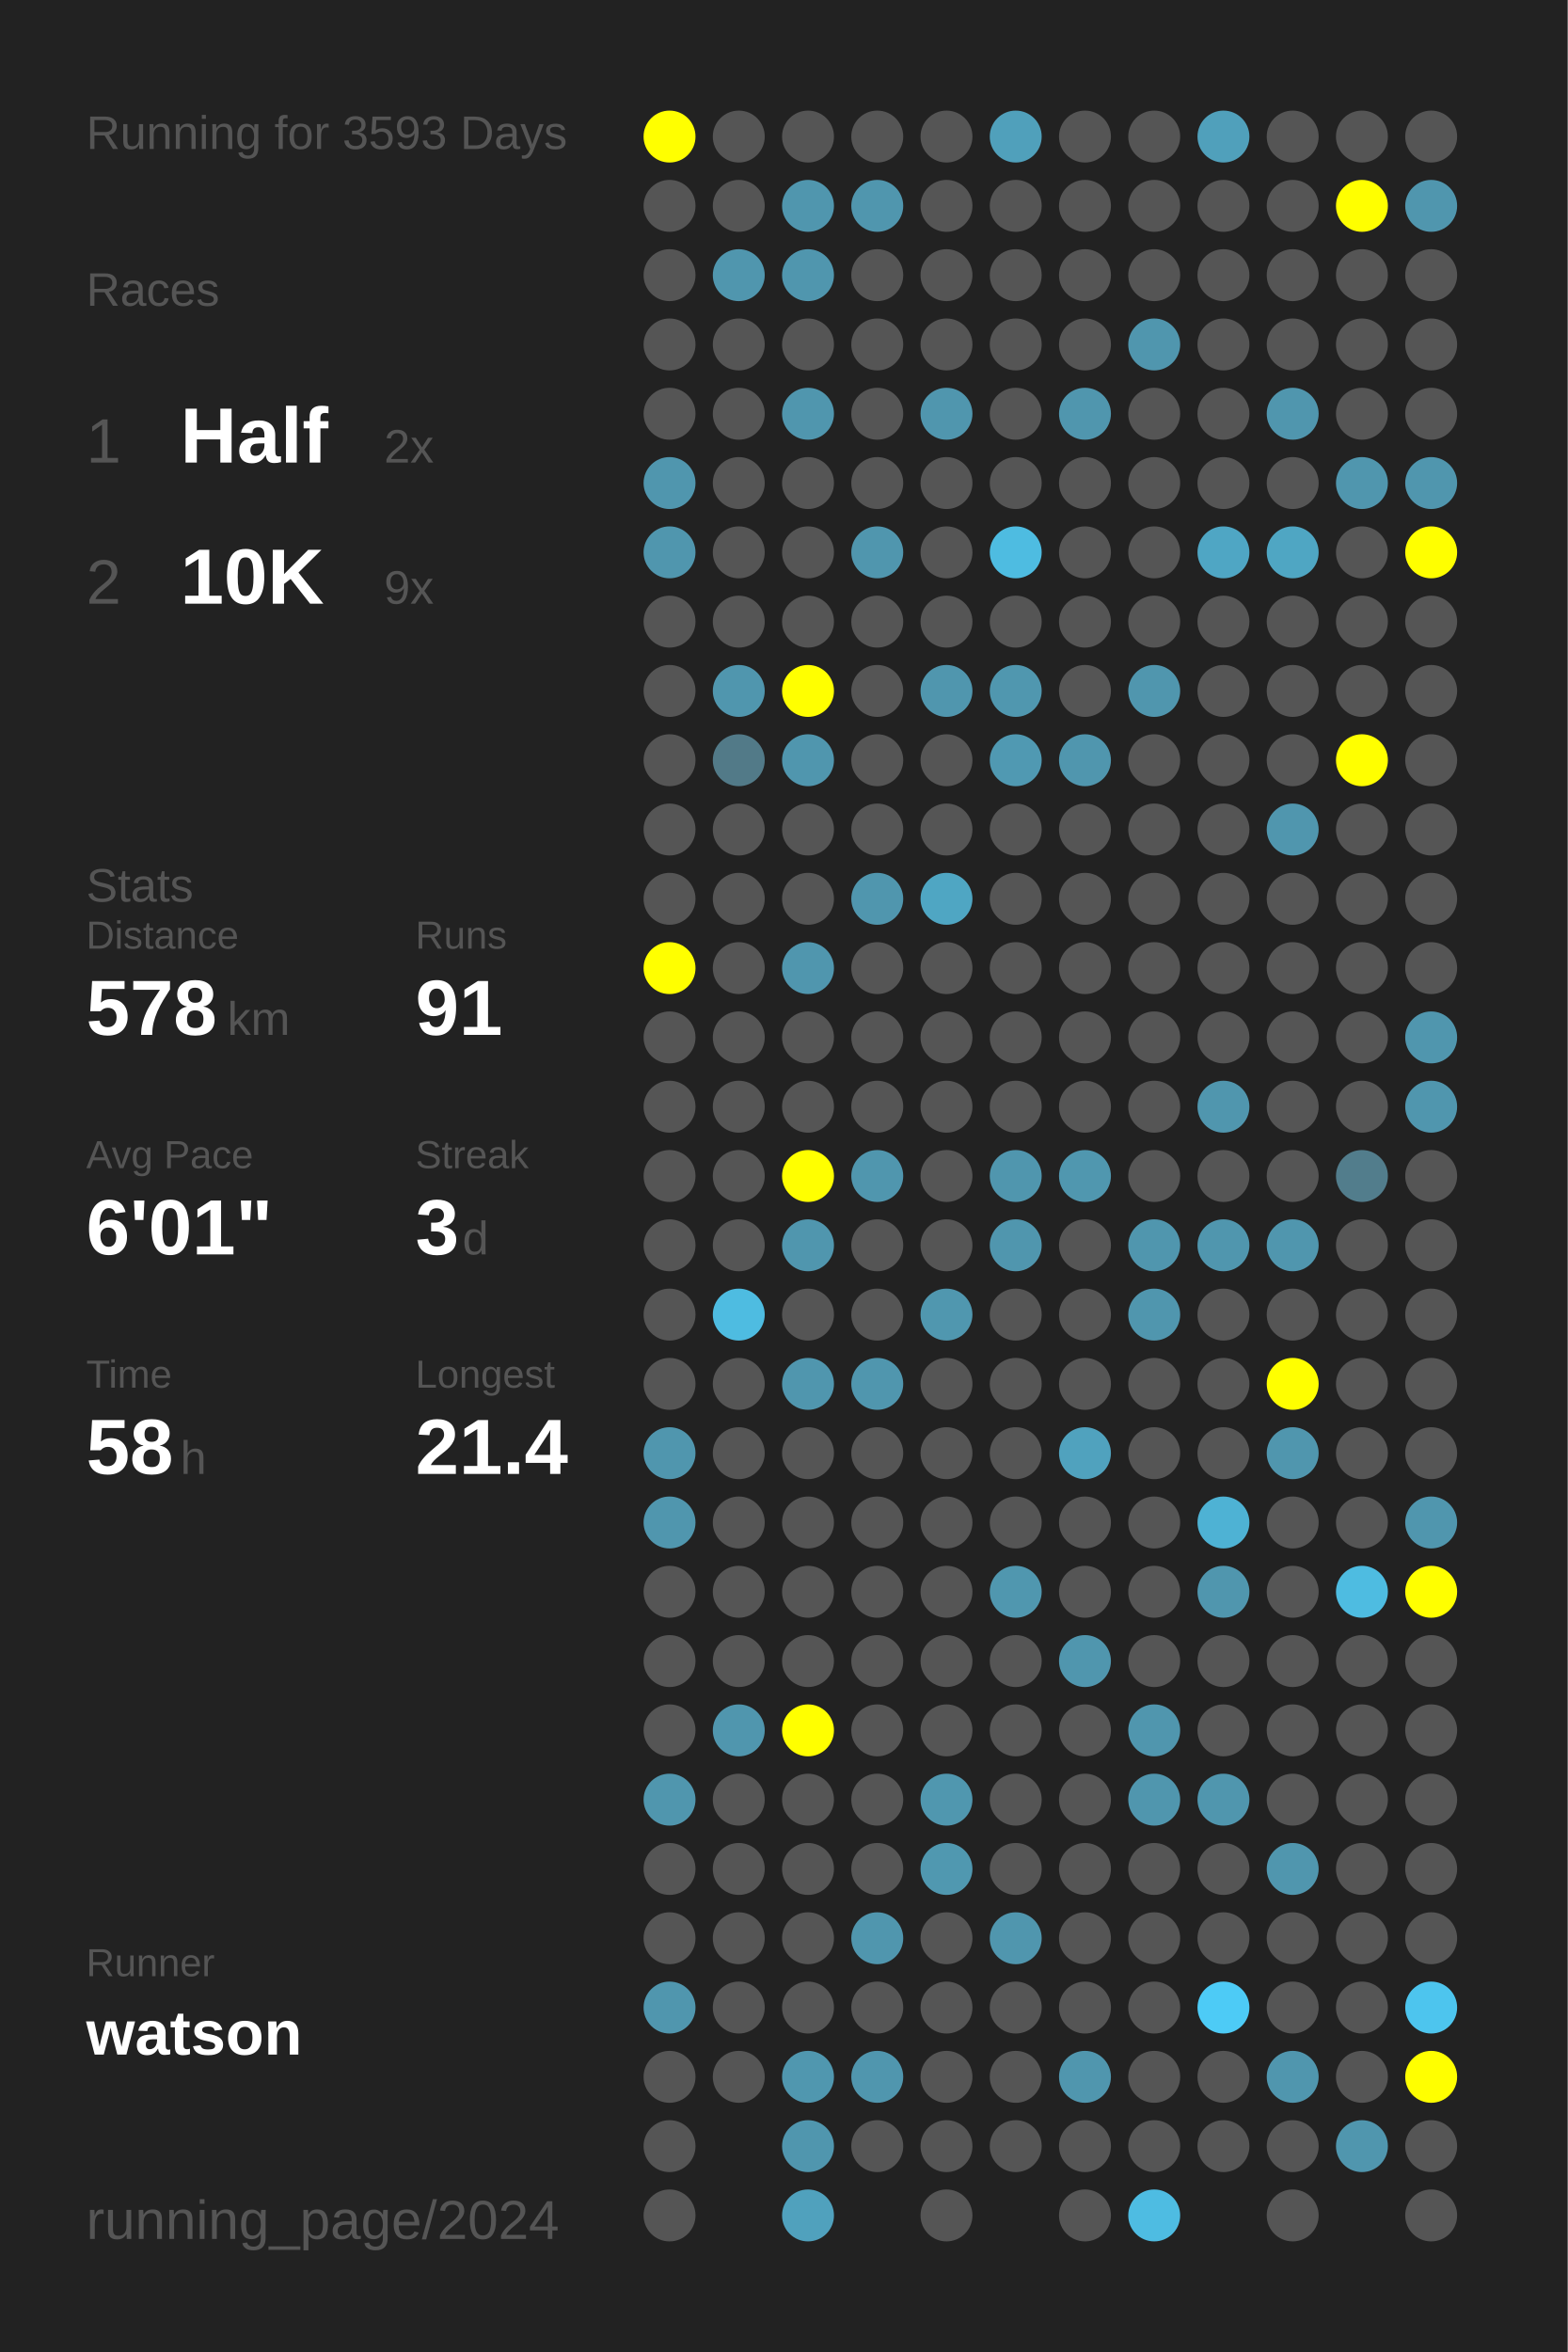
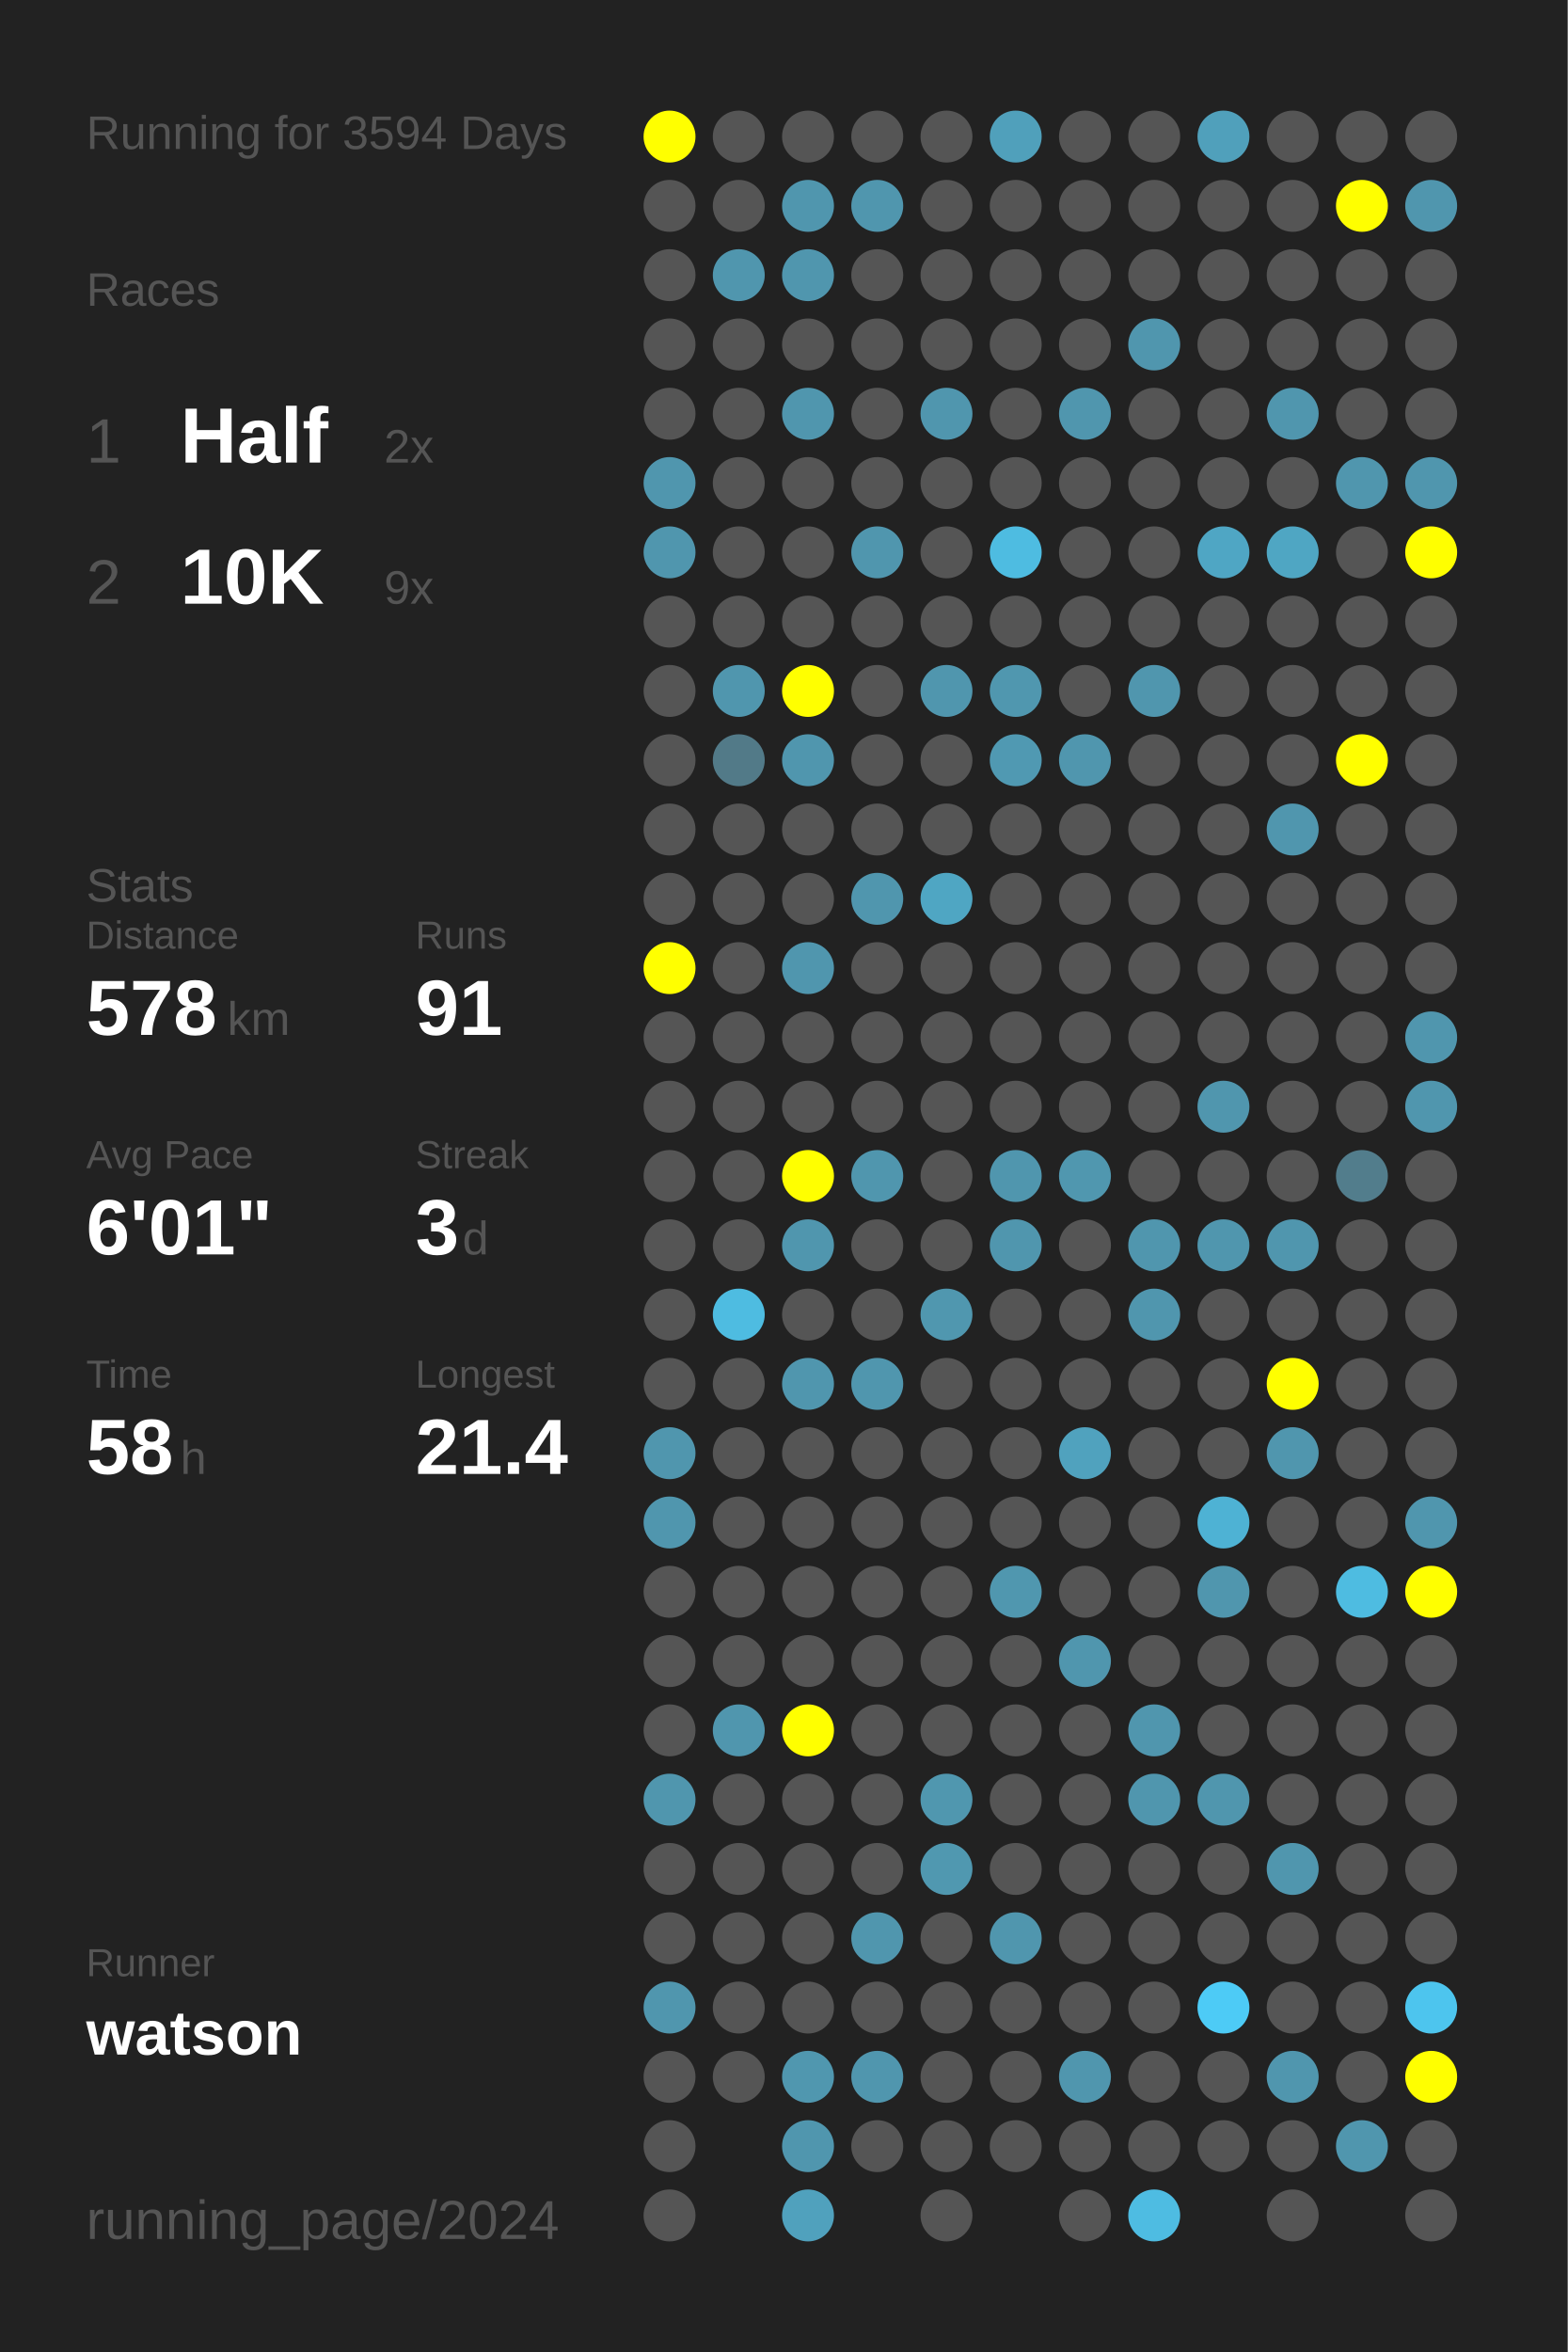
<svg xmlns="http://www.w3.org/2000/svg" baseProfile="full" height="300mm" version="1.1" viewBox="0,0,200,300" width="200mm">
  <defs />
  <rect fill="#222222" height="300" width="200" x="0" y="0" />
-   <text fill="#555555" style="font-size:6px; font-family:Arial;" x="11" y="19">Running for 3593 Days</text>
+   <text fill="#555555" style="font-size:6px; font-family:Arial;" x="11" y="19">Running for 3594 Days</text>
  <text fill="#555555" style="font-size:6px; font-family:Arial;" x="11" y="39">Races</text>
  <text fill="#555555" style="font-size:8px; font-family:Arial;" x="11" y="59">1</text>
  <text fill="#FFFFFF" style="font-size:10px; font-family:Arial; font-weight:bold;" x="23" y="59">Half</text>
  <text fill="#555555" style="font-size:6px; font-family:Arial;" x="49" y="59">2x</text>
  <text fill="#555555" style="font-size:8px; font-family:Arial;" x="11" y="77">2</text>
  <text fill="#FFFFFF" style="font-size:10px; font-family:Arial; font-weight:bold;" x="23" y="77">10K</text>
  <text fill="#555555" style="font-size:6px; font-family:Arial;" x="49" y="77">9x</text>
  <text fill="#555555" style="font-size:6px; font-family:Arial;" x="11" y="115">Stats</text>
  <text fill="#555555" style="font-size:5px; font-family:Arial;" x="11" y="121">Distance</text>
  <text fill="#FFFFFF" style="font-size:10px; font-family:Arial; font-weight:bold;" x="11" y="132">578</text>
  <text fill="#555555" style="font-size:6px; font-family:Arial;" x="29" y="132">km</text>
  <text fill="#555555" style="font-size:5px; font-family:Arial;" x="53" y="121">Runs</text>
  <text fill="#FFFFFF" style="font-size:10px; font-family:Arial; font-weight:bold;" x="53" y="132">91</text>
  <text fill="#555555" style="font-size:5px; font-family:Arial;" x="11" y="149">Avg Pace</text>
  <text fill="#FFFFFF" style="font-size:10px; font-family:Arial; font-weight:bold;" x="11" y="160">6'01"</text>
  <text fill="#555555" style="font-size:5px; font-family:Arial;" x="53" y="149">Streak</text>
  <text fill="#FFFFFF" style="font-size:10px; font-family:Arial; font-weight:bold;" x="53" y="160">3</text>
  <text fill="#555555" style="font-size:6px; font-family:Arial;" x="59" y="160">d</text>
  <text fill="#555555" style="font-size:5px; font-family:Arial;" x="11" y="177">Time</text>
  <text fill="#FFFFFF" style="font-size:10px; font-family:Arial; font-weight:bold;" x="11" y="188">58</text>
  <text fill="#555555" style="font-size:6px; font-family:Arial;" x="23" y="188">h</text>
  <text fill="#555555" style="font-size:5px; font-family:Arial;" x="53" y="177">Longest</text>
  <text fill="#FFFFFF" style="font-size:10px; font-family:Arial; font-weight:bold;" x="53" y="188">21.4</text>
  <text fill="#555555" style="font-size:5px; font-family:Arial;" x="11" y="252.065">Runner</text>
  <text fill="#FFFFFF" style="font-size:8px; font-family:Arial; font-weight:bold;" x="11" y="262.065">watson</text>
  <text fill="#555555" style="font-size:7px; font-family:Arial;" x="11" y="285.581">running_page/2024</text>
  <circle cx="85.417" cy="17.419" fill="#FFFF00" r="3.312" />
  <circle cx="85.417" cy="26.258" fill="#555555" r="3.312" />
  <circle cx="85.417" cy="35.097" fill="#555555" r="3.312" />
  <circle cx="85.417" cy="43.935" fill="#555555" r="3.312" />
  <circle cx="85.417" cy="52.774" fill="#555555" r="3.312" />
  <circle cx="85.417" cy="61.613" fill="#5096ae" r="3.312" />
  <circle cx="85.417" cy="70.452" fill="#5096ae" r="3.312" />
  <circle cx="85.417" cy="79.29" fill="#555555" r="3.312" />
  <circle cx="85.417" cy="88.129" fill="#555555" r="3.312" />
  <circle cx="85.417" cy="96.968" fill="#555555" r="3.312" />
  <circle cx="85.417" cy="105.806" fill="#555555" r="3.312" />
  <circle cx="85.417" cy="114.645" fill="#555555" r="3.312" />
  <circle cx="85.417" cy="123.484" fill="#FFFF00" r="3.312" />
  <circle cx="85.417" cy="132.323" fill="#555555" r="3.312" />
  <circle cx="85.417" cy="141.161" fill="#555555" r="3.312" />
  <circle cx="85.417" cy="150" fill="#555555" r="3.312" />
  <circle cx="85.417" cy="158.839" fill="#555555" r="3.312" />
  <circle cx="85.417" cy="167.677" fill="#555555" r="3.312" />
  <circle cx="85.417" cy="176.516" fill="#555555" r="3.312" />
  <circle cx="85.417" cy="185.355" fill="#5096ae" r="3.312" />
  <circle cx="85.417" cy="194.194" fill="#5096ae" r="3.312" />
  <circle cx="85.417" cy="203.032" fill="#555555" r="3.312" />
  <circle cx="85.417" cy="211.871" fill="#555555" r="3.312" />
  <circle cx="85.417" cy="220.71" fill="#555555" r="3.312" />
  <circle cx="85.417" cy="229.548" fill="#5096ae" r="3.312" />
  <circle cx="85.417" cy="238.387" fill="#555555" r="3.312" />
  <circle cx="85.417" cy="247.226" fill="#555555" r="3.312" />
  <circle cx="85.417" cy="256.065" fill="#5096ae" r="3.312" />
  <circle cx="85.417" cy="264.903" fill="#555555" r="3.312" />
  <circle cx="85.417" cy="273.742" fill="#555555" r="3.312" />
  <circle cx="85.417" cy="282.581" fill="#555555" r="3.312" />
  <circle cx="94.25" cy="17.419" fill="#555555" r="3.312" />
  <circle cx="94.25" cy="26.258" fill="#555555" r="3.312" />
  <circle cx="94.25" cy="35.097" fill="#5096ae" r="3.312" />
  <circle cx="94.25" cy="43.935" fill="#555555" r="3.312" />
  <circle cx="94.25" cy="52.774" fill="#555555" r="3.312" />
  <circle cx="94.25" cy="61.613" fill="#555555" r="3.312" />
  <circle cx="94.25" cy="70.452" fill="#555555" r="3.312" />
  <circle cx="94.25" cy="79.29" fill="#555555" r="3.312" />
  <circle cx="94.25" cy="88.129" fill="#5096ae" r="3.312" />
  <circle cx="94.25" cy="96.968" fill="#527a88" r="3.312" />
  <circle cx="94.25" cy="105.806" fill="#555555" r="3.312" />
  <circle cx="94.25" cy="114.645" fill="#555555" r="3.312" />
  <circle cx="94.25" cy="123.484" fill="#555555" r="3.312" />
  <circle cx="94.25" cy="132.323" fill="#555555" r="3.312" />
  <circle cx="94.25" cy="141.161" fill="#555555" r="3.312" />
  <circle cx="94.25" cy="150" fill="#555555" r="3.312" />
  <circle cx="94.25" cy="158.839" fill="#555555" r="3.312" />
  <circle cx="94.25" cy="167.677" fill="#4ebce1" r="3.312" />
  <circle cx="94.25" cy="176.516" fill="#555555" r="3.312" />
  <circle cx="94.25" cy="185.355" fill="#555555" r="3.312" />
  <circle cx="94.25" cy="194.194" fill="#555555" r="3.312" />
  <circle cx="94.25" cy="203.032" fill="#555555" r="3.312" />
  <circle cx="94.25" cy="211.871" fill="#555555" r="3.312" />
  <circle cx="94.25" cy="220.71" fill="#5096ae" r="3.312" />
  <circle cx="94.25" cy="229.548" fill="#555555" r="3.312" />
  <circle cx="94.25" cy="238.387" fill="#555555" r="3.312" />
  <circle cx="94.25" cy="247.226" fill="#555555" r="3.312" />
  <circle cx="94.25" cy="256.065" fill="#555555" r="3.312" />
  <circle cx="94.25" cy="264.903" fill="#555555" r="3.312" />
  <circle cx="103.083" cy="17.419" fill="#555555" r="3.312" />
  <circle cx="103.083" cy="26.258" fill="#5096ae" r="3.312" />
  <circle cx="103.083" cy="35.097" fill="#5096ae" r="3.312" />
  <circle cx="103.083" cy="43.935" fill="#555555" r="3.312" />
  <circle cx="103.083" cy="52.774" fill="#5096ae" r="3.312" />
  <circle cx="103.083" cy="61.613" fill="#555555" r="3.312" />
  <circle cx="103.083" cy="70.452" fill="#555555" r="3.312" />
  <circle cx="103.083" cy="79.29" fill="#555555" r="3.312" />
  <circle cx="103.083" cy="88.129" fill="#FFFF00" r="3.312" />
  <circle cx="103.083" cy="96.968" fill="#5096ae" r="3.312" />
  <circle cx="103.083" cy="105.806" fill="#555555" r="3.312" />
  <circle cx="103.083" cy="114.645" fill="#555555" r="3.312" />
  <circle cx="103.083" cy="123.484" fill="#5096ae" r="3.312" />
  <circle cx="103.083" cy="132.323" fill="#555555" r="3.312" />
  <circle cx="103.083" cy="141.161" fill="#555555" r="3.312" />
  <circle cx="103.083" cy="150" fill="#FFFF00" r="3.312" />
  <circle cx="103.083" cy="158.839" fill="#5096ae" r="3.312" />
  <circle cx="103.083" cy="167.677" fill="#555555" r="3.312" />
  <circle cx="103.083" cy="176.516" fill="#5096ae" r="3.312" />
  <circle cx="103.083" cy="185.355" fill="#555555" r="3.312" />
  <circle cx="103.083" cy="194.194" fill="#555555" r="3.312" />
  <circle cx="103.083" cy="203.032" fill="#555555" r="3.312" />
  <circle cx="103.083" cy="211.871" fill="#555555" r="3.312" />
  <circle cx="103.083" cy="220.71" fill="#FFFF00" r="3.312" />
  <circle cx="103.083" cy="229.548" fill="#555555" r="3.312" />
  <circle cx="103.083" cy="238.387" fill="#555555" r="3.312" />
  <circle cx="103.083" cy="247.226" fill="#555555" r="3.312" />
  <circle cx="103.083" cy="256.065" fill="#555555" r="3.312" />
  <circle cx="103.083" cy="264.903" fill="#5097af" r="3.312" />
  <circle cx="103.083" cy="273.742" fill="#5096ae" r="3.312" />
  <circle cx="103.083" cy="282.581" fill="#50a1bd" r="3.312" />
  <circle cx="111.917" cy="17.419" fill="#555555" r="3.312" />
  <circle cx="111.917" cy="26.258" fill="#5096ae" r="3.312" />
  <circle cx="111.917" cy="35.097" fill="#555555" r="3.312" />
  <circle cx="111.917" cy="43.935" fill="#555555" r="3.312" />
  <circle cx="111.917" cy="52.774" fill="#555555" r="3.312" />
  <circle cx="111.917" cy="61.613" fill="#555555" r="3.312" />
  <circle cx="111.917" cy="70.452" fill="#5096ae" r="3.312" />
  <circle cx="111.917" cy="79.29" fill="#555555" r="3.312" />
  <circle cx="111.917" cy="88.129" fill="#555555" r="3.312" />
  <circle cx="111.917" cy="96.968" fill="#555555" r="3.312" />
  <circle cx="111.917" cy="105.806" fill="#555555" r="3.312" />
  <circle cx="111.917" cy="114.645" fill="#5096ae" r="3.312" />
  <circle cx="111.917" cy="123.484" fill="#555555" r="3.312" />
  <circle cx="111.917" cy="132.323" fill="#555555" r="3.312" />
  <circle cx="111.917" cy="141.161" fill="#555555" r="3.312" />
  <circle cx="111.917" cy="150" fill="#5096ae" r="3.312" />
  <circle cx="111.917" cy="158.839" fill="#555555" r="3.312" />
  <circle cx="111.917" cy="167.677" fill="#555555" r="3.312" />
  <circle cx="111.917" cy="176.516" fill="#5096ae" r="3.312" />
  <circle cx="111.917" cy="185.355" fill="#555555" r="3.312" />
  <circle cx="111.917" cy="194.194" fill="#555555" r="3.312" />
  <circle cx="111.917" cy="203.032" fill="#555555" r="3.312" />
  <circle cx="111.917" cy="211.871" fill="#555555" r="3.312" />
  <circle cx="111.917" cy="220.71" fill="#555555" r="3.312" />
  <circle cx="111.917" cy="229.548" fill="#555555" r="3.312" />
  <circle cx="111.917" cy="238.387" fill="#555555" r="3.312" />
  <circle cx="111.917" cy="247.226" fill="#5096ae" r="3.312" />
  <circle cx="111.917" cy="256.065" fill="#555555" r="3.312" />
  <circle cx="111.917" cy="264.903" fill="#5096ae" r="3.312" />
  <circle cx="111.917" cy="273.742" fill="#555555" r="3.312" />
  <circle cx="120.75" cy="17.419" fill="#555555" r="3.312" />
  <circle cx="120.75" cy="26.258" fill="#555555" r="3.312" />
  <circle cx="120.75" cy="35.097" fill="#555555" r="3.312" />
  <circle cx="120.75" cy="43.935" fill="#555555" r="3.312" />
  <circle cx="120.75" cy="52.774" fill="#5096ae" r="3.312" />
  <circle cx="120.75" cy="61.613" fill="#555555" r="3.312" />
  <circle cx="120.75" cy="70.452" fill="#555555" r="3.312" />
  <circle cx="120.75" cy="79.29" fill="#555555" r="3.312" />
  <circle cx="120.75" cy="88.129" fill="#5096ae" r="3.312" />
  <circle cx="120.75" cy="96.968" fill="#555555" r="3.312" />
  <circle cx="120.75" cy="105.806" fill="#555555" r="3.312" />
  <circle cx="120.75" cy="114.645" fill="#4fa6c3" r="3.312" />
  <circle cx="120.75" cy="123.484" fill="#555555" r="3.312" />
  <circle cx="120.75" cy="132.323" fill="#555555" r="3.312" />
  <circle cx="120.75" cy="141.161" fill="#555555" r="3.312" />
  <circle cx="120.75" cy="150" fill="#555555" r="3.312" />
  <circle cx="120.75" cy="158.839" fill="#555555" r="3.312" />
  <circle cx="120.75" cy="167.677" fill="#5097af" r="3.312" />
  <circle cx="120.75" cy="176.516" fill="#555555" r="3.312" />
  <circle cx="120.75" cy="185.355" fill="#555555" r="3.312" />
  <circle cx="120.75" cy="194.194" fill="#555555" r="3.312" />
  <circle cx="120.75" cy="203.032" fill="#555555" r="3.312" />
  <circle cx="120.75" cy="211.871" fill="#555555" r="3.312" />
  <circle cx="120.75" cy="220.71" fill="#555555" r="3.312" />
  <circle cx="120.75" cy="229.548" fill="#5097af" r="3.312" />
  <circle cx="120.75" cy="238.387" fill="#5098b0" r="3.312" />
  <circle cx="120.75" cy="247.226" fill="#555555" r="3.312" />
  <circle cx="120.75" cy="256.065" fill="#555555" r="3.312" />
  <circle cx="120.75" cy="264.903" fill="#555555" r="3.312" />
  <circle cx="120.75" cy="273.742" fill="#555555" r="3.312" />
  <circle cx="120.75" cy="282.581" fill="#555555" r="3.312" />
  <circle cx="129.583" cy="17.419" fill="#50a0bb" r="3.312" />
  <circle cx="129.583" cy="26.258" fill="#555555" r="3.312" />
  <circle cx="129.583" cy="35.097" fill="#555555" r="3.312" />
  <circle cx="129.583" cy="43.935" fill="#555555" r="3.312" />
  <circle cx="129.583" cy="52.774" fill="#555555" r="3.312" />
  <circle cx="129.583" cy="61.613" fill="#555555" r="3.312" />
  <circle cx="129.583" cy="70.452" fill="#4ebce1" r="3.312" />
  <circle cx="129.583" cy="79.29" fill="#555555" r="3.312" />
  <circle cx="129.583" cy="88.129" fill="#5097af" r="3.312" />
  <circle cx="129.583" cy="96.968" fill="#5099b2" r="3.312" />
  <circle cx="129.583" cy="105.806" fill="#555555" r="3.312" />
  <circle cx="129.583" cy="114.645" fill="#555555" r="3.312" />
  <circle cx="129.583" cy="123.484" fill="#555555" r="3.312" />
  <circle cx="129.583" cy="132.323" fill="#555555" r="3.312" />
  <circle cx="129.583" cy="141.161" fill="#555555" r="3.312" />
  <circle cx="129.583" cy="150" fill="#5096ae" r="3.312" />
  <circle cx="129.583" cy="158.839" fill="#5096ae" r="3.312" />
  <circle cx="129.583" cy="167.677" fill="#555555" r="3.312" />
  <circle cx="129.583" cy="176.516" fill="#555555" r="3.312" />
  <circle cx="129.583" cy="185.355" fill="#555555" r="3.312" />
  <circle cx="129.583" cy="194.194" fill="#555555" r="3.312" />
  <circle cx="129.583" cy="203.032" fill="#5097af" r="3.312" />
  <circle cx="129.583" cy="211.871" fill="#555555" r="3.312" />
  <circle cx="129.583" cy="220.71" fill="#555555" r="3.312" />
  <circle cx="129.583" cy="229.548" fill="#555555" r="3.312" />
  <circle cx="129.583" cy="238.387" fill="#555555" r="3.312" />
  <circle cx="129.583" cy="247.226" fill="#5096ae" r="3.312" />
  <circle cx="129.583" cy="256.065" fill="#555555" r="3.312" />
  <circle cx="129.583" cy="264.903" fill="#555555" r="3.312" />
  <circle cx="129.583" cy="273.742" fill="#555555" r="3.312" />
  <circle cx="138.417" cy="17.419" fill="#555555" r="3.312" />
  <circle cx="138.417" cy="26.258" fill="#555555" r="3.312" />
  <circle cx="138.417" cy="35.097" fill="#555555" r="3.312" />
  <circle cx="138.417" cy="43.935" fill="#555555" r="3.312" />
  <circle cx="138.417" cy="52.774" fill="#5096ae" r="3.312" />
  <circle cx="138.417" cy="61.613" fill="#555555" r="3.312" />
  <circle cx="138.417" cy="70.452" fill="#555555" r="3.312" />
  <circle cx="138.417" cy="79.29" fill="#555555" r="3.312" />
  <circle cx="138.417" cy="88.129" fill="#555555" r="3.312" />
  <circle cx="138.417" cy="96.968" fill="#5096ae" r="3.312" />
  <circle cx="138.417" cy="105.806" fill="#555555" r="3.312" />
  <circle cx="138.417" cy="114.645" fill="#555555" r="3.312" />
  <circle cx="138.417" cy="123.484" fill="#555555" r="3.312" />
  <circle cx="138.417" cy="132.323" fill="#555555" r="3.312" />
  <circle cx="138.417" cy="141.161" fill="#555555" r="3.312" />
  <circle cx="138.417" cy="150" fill="#5097af" r="3.312" />
  <circle cx="138.417" cy="158.839" fill="#555555" r="3.312" />
  <circle cx="138.417" cy="167.677" fill="#555555" r="3.312" />
  <circle cx="138.417" cy="176.516" fill="#555555" r="3.312" />
  <circle cx="138.417" cy="185.355" fill="#50a2be" r="3.312" />
  <circle cx="138.417" cy="194.194" fill="#555555" r="3.312" />
  <circle cx="138.417" cy="203.032" fill="#555555" r="3.312" />
  <circle cx="138.417" cy="211.871" fill="#5096ae" r="3.312" />
  <circle cx="138.417" cy="220.71" fill="#555555" r="3.312" />
  <circle cx="138.417" cy="229.548" fill="#555555" r="3.312" />
  <circle cx="138.417" cy="238.387" fill="#555555" r="3.312" />
  <circle cx="138.417" cy="247.226" fill="#555555" r="3.312" />
  <circle cx="138.417" cy="256.065" fill="#555555" r="3.312" />
  <circle cx="138.417" cy="264.903" fill="#5096ae" r="3.312" />
  <circle cx="138.417" cy="273.742" fill="#555555" r="3.312" />
  <circle cx="138.417" cy="282.581" fill="#555555" r="3.312" />
  <circle cx="147.25" cy="17.419" fill="#555555" r="3.312" />
  <circle cx="147.25" cy="26.258" fill="#555555" r="3.312" />
  <circle cx="147.25" cy="35.097" fill="#555555" r="3.312" />
  <circle cx="147.25" cy="43.935" fill="#5096ae" r="3.312" />
  <circle cx="147.25" cy="52.774" fill="#555555" r="3.312" />
  <circle cx="147.25" cy="61.613" fill="#555555" r="3.312" />
  <circle cx="147.25" cy="70.452" fill="#555555" r="3.312" />
  <circle cx="147.25" cy="79.29" fill="#555555" r="3.312" />
  <circle cx="147.25" cy="88.129" fill="#5096ae" r="3.312" />
  <circle cx="147.25" cy="96.968" fill="#555555" r="3.312" />
  <circle cx="147.25" cy="105.806" fill="#555555" r="3.312" />
  <circle cx="147.25" cy="114.645" fill="#555555" r="3.312" />
  <circle cx="147.25" cy="123.484" fill="#555555" r="3.312" />
  <circle cx="147.25" cy="132.323" fill="#555555" r="3.312" />
  <circle cx="147.25" cy="141.161" fill="#555555" r="3.312" />
  <circle cx="147.25" cy="150" fill="#555555" r="3.312" />
  <circle cx="147.25" cy="158.839" fill="#5096ae" r="3.312" />
  <circle cx="147.25" cy="167.677" fill="#5096ae" r="3.312" />
  <circle cx="147.25" cy="176.516" fill="#555555" r="3.312" />
  <circle cx="147.25" cy="185.355" fill="#555555" r="3.312" />
  <circle cx="147.25" cy="194.194" fill="#555555" r="3.312" />
  <circle cx="147.25" cy="203.032" fill="#555555" r="3.312" />
  <circle cx="147.25" cy="211.871" fill="#555555" r="3.312" />
  <circle cx="147.25" cy="220.71" fill="#5096ae" r="3.312" />
  <circle cx="147.25" cy="229.548" fill="#5096ae" r="3.312" />
  <circle cx="147.25" cy="238.387" fill="#555555" r="3.312" />
  <circle cx="147.25" cy="247.226" fill="#555555" r="3.312" />
  <circle cx="147.25" cy="256.065" fill="#555555" r="3.312" />
  <circle cx="147.25" cy="264.903" fill="#555555" r="3.312" />
  <circle cx="147.25" cy="273.742" fill="#555555" r="3.312" />
  <circle cx="147.25" cy="282.581" fill="#4ebce2" r="3.312" />
  <circle cx="156.083" cy="17.419" fill="#50a0bb" r="3.312" />
  <circle cx="156.083" cy="26.258" fill="#555555" r="3.312" />
  <circle cx="156.083" cy="35.097" fill="#555555" r="3.312" />
  <circle cx="156.083" cy="43.935" fill="#555555" r="3.312" />
  <circle cx="156.083" cy="52.774" fill="#555555" r="3.312" />
  <circle cx="156.083" cy="61.613" fill="#555555" r="3.312" />
  <circle cx="156.083" cy="70.452" fill="#4fa6c4" r="3.312" />
  <circle cx="156.083" cy="79.29" fill="#555555" r="3.312" />
  <circle cx="156.083" cy="88.129" fill="#555555" r="3.312" />
  <circle cx="156.083" cy="96.968" fill="#555555" r="3.312" />
  <circle cx="156.083" cy="105.806" fill="#555555" r="3.312" />
  <circle cx="156.083" cy="114.645" fill="#555555" r="3.312" />
  <circle cx="156.083" cy="123.484" fill="#555555" r="3.312" />
  <circle cx="156.083" cy="132.323" fill="#555555" r="3.312" />
  <circle cx="156.083" cy="141.161" fill="#5096ae" r="3.312" />
  <circle cx="156.083" cy="150" fill="#555555" r="3.312" />
  <circle cx="156.083" cy="158.839" fill="#5096ae" r="3.312" />
  <circle cx="156.083" cy="167.677" fill="#555555" r="3.312" />
  <circle cx="156.083" cy="176.516" fill="#555555" r="3.312" />
  <circle cx="156.083" cy="185.355" fill="#555555" r="3.312" />
  <circle cx="156.083" cy="194.194" fill="#4eb2d4" r="3.312" />
  <circle cx="156.083" cy="203.032" fill="#5096ae" r="3.312" />
  <circle cx="156.083" cy="211.871" fill="#555555" r="3.312" />
  <circle cx="156.083" cy="220.71" fill="#555555" r="3.312" />
  <circle cx="156.083" cy="229.548" fill="#5096ae" r="3.312" />
  <circle cx="156.083" cy="238.387" fill="#555555" r="3.312" />
  <circle cx="156.083" cy="247.226" fill="#555555" r="3.312" />
  <circle cx="156.083" cy="256.065" fill="#4dcbf6" r="3.312" />
  <circle cx="156.083" cy="264.903" fill="#555555" r="3.312" />
  <circle cx="156.083" cy="273.742" fill="#555555" r="3.312" />
  <circle cx="164.917" cy="17.419" fill="#555555" r="3.312" />
  <circle cx="164.917" cy="26.258" fill="#555555" r="3.312" />
  <circle cx="164.917" cy="35.097" fill="#555555" r="3.312" />
  <circle cx="164.917" cy="43.935" fill="#555555" r="3.312" />
  <circle cx="164.917" cy="52.774" fill="#5096ae" r="3.312" />
  <circle cx="164.917" cy="61.613" fill="#555555" r="3.312" />
  <circle cx="164.917" cy="70.452" fill="#4fa6c3" r="3.312" />
  <circle cx="164.917" cy="79.29" fill="#555555" r="3.312" />
  <circle cx="164.917" cy="88.129" fill="#555555" r="3.312" />
  <circle cx="164.917" cy="96.968" fill="#555555" r="3.312" />
  <circle cx="164.917" cy="105.806" fill="#5096ae" r="3.312" />
  <circle cx="164.917" cy="114.645" fill="#555555" r="3.312" />
  <circle cx="164.917" cy="123.484" fill="#555555" r="3.312" />
  <circle cx="164.917" cy="132.323" fill="#555555" r="3.312" />
  <circle cx="164.917" cy="141.161" fill="#555555" r="3.312" />
  <circle cx="164.917" cy="150" fill="#555555" r="3.312" />
  <circle cx="164.917" cy="158.839" fill="#5096ae" r="3.312" />
  <circle cx="164.917" cy="167.677" fill="#555555" r="3.312" />
  <circle cx="164.917" cy="176.516" fill="#FFFF00" r="3.312" />
  <circle cx="164.917" cy="185.355" fill="#5096ae" r="3.312" />
  <circle cx="164.917" cy="194.194" fill="#555555" r="3.312" />
  <circle cx="164.917" cy="203.032" fill="#555555" r="3.312" />
  <circle cx="164.917" cy="211.871" fill="#555555" r="3.312" />
  <circle cx="164.917" cy="220.71" fill="#555555" r="3.312" />
  <circle cx="164.917" cy="229.548" fill="#555555" r="3.312" />
  <circle cx="164.917" cy="238.387" fill="#5096ae" r="3.312" />
  <circle cx="164.917" cy="247.226" fill="#555555" r="3.312" />
  <circle cx="164.917" cy="256.065" fill="#555555" r="3.312" />
  <circle cx="164.917" cy="264.903" fill="#5096ae" r="3.312" />
  <circle cx="164.917" cy="273.742" fill="#555555" r="3.312" />
  <circle cx="164.917" cy="282.581" fill="#555555" r="3.312" />
  <circle cx="173.75" cy="17.419" fill="#555555" r="3.312" />
  <circle cx="173.75" cy="26.258" fill="#FFFF00" r="3.312" />
  <circle cx="173.75" cy="35.097" fill="#555555" r="3.312" />
  <circle cx="173.75" cy="43.935" fill="#555555" r="3.312" />
  <circle cx="173.75" cy="52.774" fill="#555555" r="3.312" />
  <circle cx="173.75" cy="61.613" fill="#5096ae" r="3.312" />
  <circle cx="173.75" cy="70.452" fill="#555555" r="3.312" />
  <circle cx="173.75" cy="79.29" fill="#555555" r="3.312" />
  <circle cx="173.75" cy="88.129" fill="#555555" r="3.312" />
  <circle cx="173.75" cy="96.968" fill="#FFFF00" r="3.312" />
  <circle cx="173.75" cy="105.806" fill="#555555" r="3.312" />
  <circle cx="173.75" cy="114.645" fill="#555555" r="3.312" />
  <circle cx="173.75" cy="123.484" fill="#555555" r="3.312" />
  <circle cx="173.75" cy="132.323" fill="#555555" r="3.312" />
  <circle cx="173.75" cy="141.161" fill="#555555" r="3.312" />
  <circle cx="173.75" cy="150" fill="#527d8c" r="3.312" />
  <circle cx="173.75" cy="158.839" fill="#555555" r="3.312" />
  <circle cx="173.75" cy="167.677" fill="#555555" r="3.312" />
  <circle cx="173.75" cy="176.516" fill="#555555" r="3.312" />
  <circle cx="173.75" cy="185.355" fill="#555555" r="3.312" />
  <circle cx="173.75" cy="194.194" fill="#555555" r="3.312" />
  <circle cx="173.75" cy="203.032" fill="#4ebce1" r="3.312" />
  <circle cx="173.75" cy="211.871" fill="#555555" r="3.312" />
  <circle cx="173.75" cy="220.71" fill="#555555" r="3.312" />
  <circle cx="173.75" cy="229.548" fill="#555555" r="3.312" />
  <circle cx="173.75" cy="238.387" fill="#555555" r="3.312" />
  <circle cx="173.75" cy="247.226" fill="#555555" r="3.312" />
  <circle cx="173.75" cy="256.065" fill="#555555" r="3.312" />
  <circle cx="173.75" cy="264.903" fill="#555555" r="3.312" />
  <circle cx="173.75" cy="273.742" fill="#5096ae" r="3.312" />
  <circle cx="182.583" cy="17.419" fill="#555555" r="3.312" />
  <circle cx="182.583" cy="26.258" fill="#5096ae" r="3.312" />
  <circle cx="182.583" cy="35.097" fill="#555555" r="3.312" />
  <circle cx="182.583" cy="43.935" fill="#555555" r="3.312" />
  <circle cx="182.583" cy="52.774" fill="#555555" r="3.312" />
  <circle cx="182.583" cy="61.613" fill="#5096ae" r="3.312" />
  <circle cx="182.583" cy="70.452" fill="#FFFF00" r="3.312" />
  <circle cx="182.583" cy="79.29" fill="#555555" r="3.312" />
  <circle cx="182.583" cy="88.129" fill="#555555" r="3.312" />
  <circle cx="182.583" cy="96.968" fill="#555555" r="3.312" />
  <circle cx="182.583" cy="105.806" fill="#555555" r="3.312" />
  <circle cx="182.583" cy="114.645" fill="#555555" r="3.312" />
  <circle cx="182.583" cy="123.484" fill="#555555" r="3.312" />
  <circle cx="182.583" cy="132.323" fill="#5096ae" r="3.312" />
  <circle cx="182.583" cy="141.161" fill="#5096ae" r="3.312" />
  <circle cx="182.583" cy="150" fill="#555555" r="3.312" />
  <circle cx="182.583" cy="158.839" fill="#555555" r="3.312" />
  <circle cx="182.583" cy="167.677" fill="#555555" r="3.312" />
  <circle cx="182.583" cy="176.516" fill="#555555" r="3.312" />
  <circle cx="182.583" cy="185.355" fill="#555555" r="3.312" />
  <circle cx="182.583" cy="194.194" fill="#5096ae" r="3.312" />
  <circle cx="182.583" cy="203.032" fill="#FFFF00" r="3.312" />
  <circle cx="182.583" cy="211.871" fill="#555555" r="3.312" />
  <circle cx="182.583" cy="220.71" fill="#555555" r="3.312" />
  <circle cx="182.583" cy="229.548" fill="#555555" r="3.312" />
  <circle cx="182.583" cy="238.387" fill="#555555" r="3.312" />
  <circle cx="182.583" cy="247.226" fill="#555555" r="3.312" />
  <circle cx="182.583" cy="256.065" fill="#4dc5ee" r="3.312" />
  <circle cx="182.583" cy="264.903" fill="#FFFF00" r="3.312" />
  <circle cx="182.583" cy="273.742" fill="#555555" r="3.312" />
  <circle cx="182.583" cy="282.581" fill="#555555" r="3.312" />
</svg>
